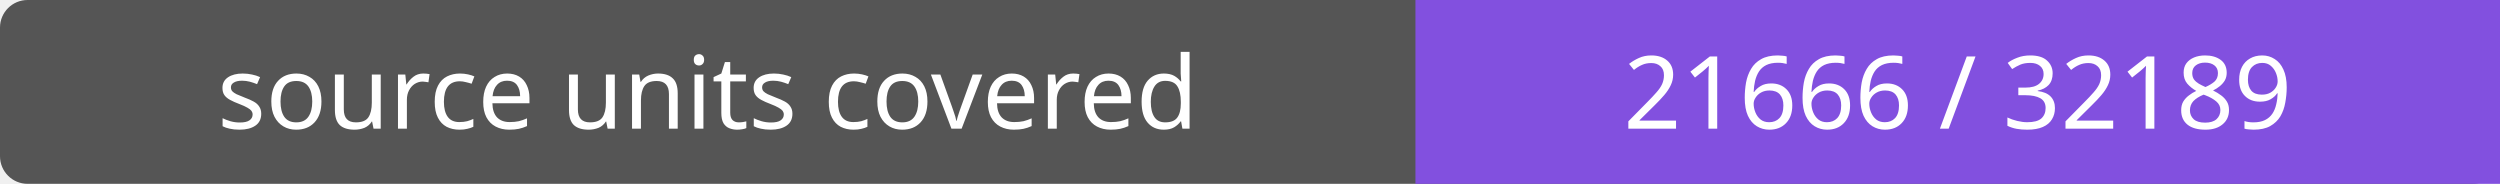
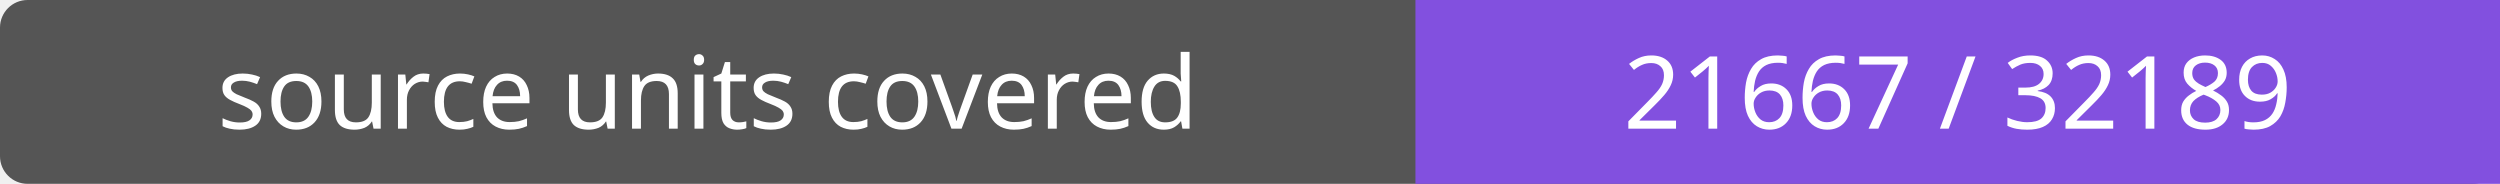
- <svg xmlns="http://www.w3.org/2000/svg" width="272" height="20" role="img" aria-label="source units covered: 21666 / 32189">
+ <svg xmlns="http://www.w3.org/2000/svg" width="272" height="20" role="img" aria-label="source units covered: 21667 / 32189">
  <rect width="272" height="20" rx="3" fill="#555" />
  <path fill="#8250df" d="M154 0h118v20H154z" />
  <g fill="#fff" text-anchor="middle" font-family="Verdana,sans-serif" font-size="11">
    <text x="77.0" y="14">source units covered</text>
-     <text x="213.0" y="14">21666 / 32189</text>
+     <text x="213.0" y="14">21667 / 32189</text>
  </g>
</svg>
